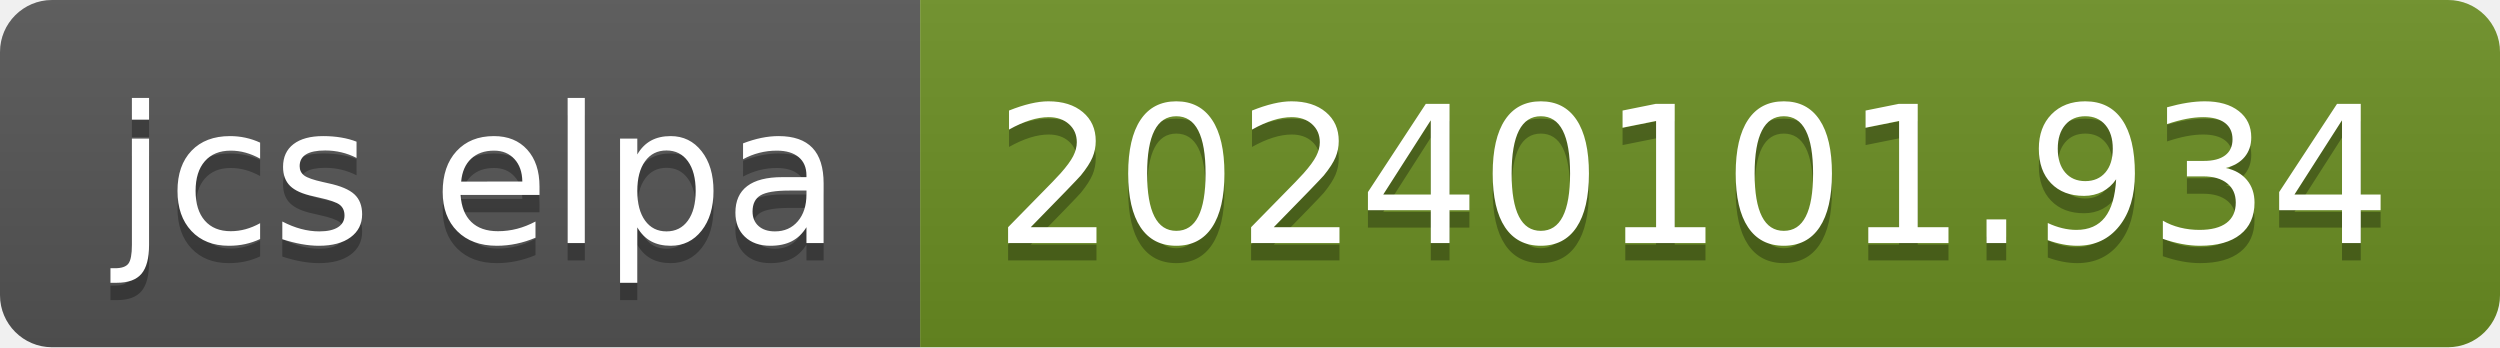
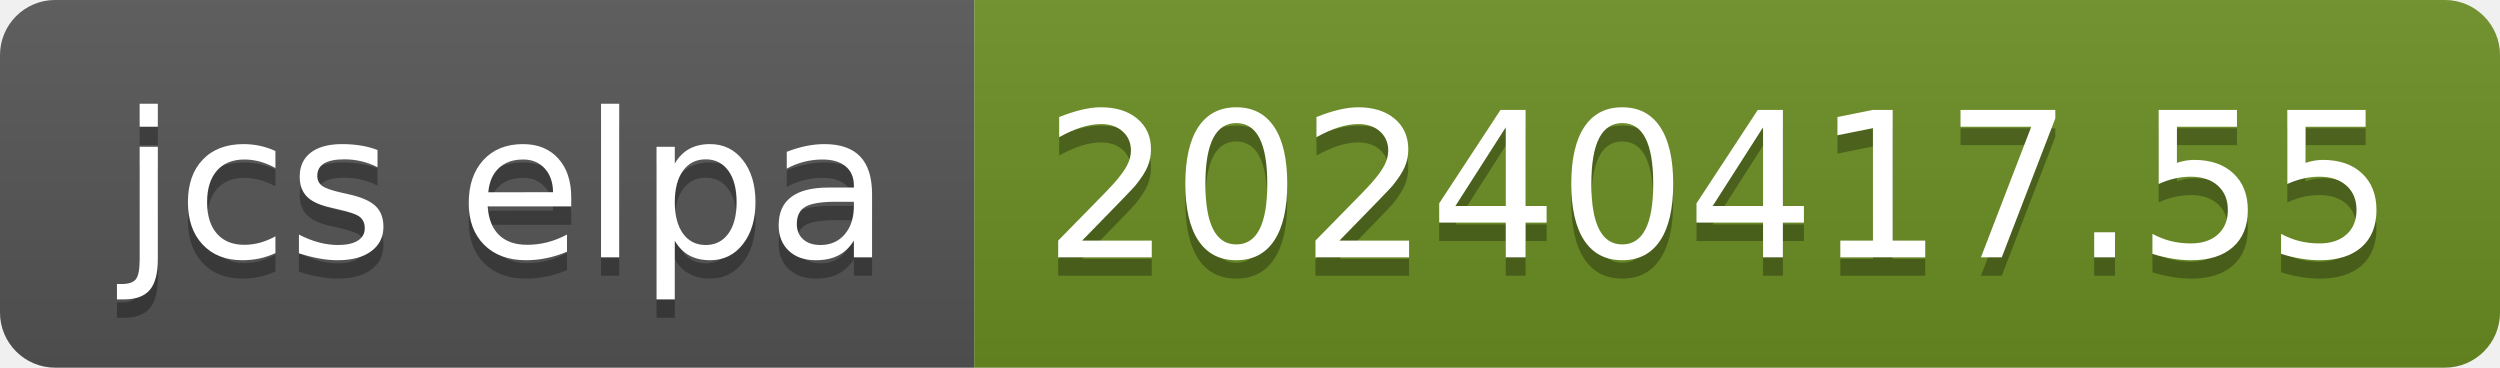
- <svg xmlns="http://www.w3.org/2000/svg" width="144" height="20" role="img" aria-label="jcs elpa: 20240101.934">
+ <svg xmlns="http://www.w3.org/2000/svg" width="136" height="20" role="img" aria-label="jcs elpa: 20240417.55">
  <linearGradient id="s" x2="0" y2="100%">
    <stop offset="0" stop-color="#bbb" stop-opacity=".1" />
    <stop offset="1" stop-opacity=".1" />
  </linearGradient>
  <clipPath id="r">
-     <rect width="144" height="20" rx="3" fill="#fff" />
+     <rect width="136" height="20" rx="3" fill="#fff" />
  </clipPath>
  <g clip-path="url(#r)">
    <rect width="53" height="20" fill="#555" />
-     <rect x="53" width="91" height="20" fill="#6b8e23" />
-     <rect width="144" height="20" fill="url(#s)" />
+     <rect x="53" width="83" height="20" fill="#6b8e23" />
+     <rect width="136" height="20" fill="url(#s)" />
  </g>
  <g fill="#fff" text-anchor="middle" font-family="Verdana,Geneva,DejaVu Sans,sans-serif" text-rendering="geometricPrecision" font-size="110">
    <text aria-hidden="true" x="275" y="150" fill="#010101" fill-opacity=".3" transform="scale(.1)" textLength="430">jcs elpa</text>
    <text x="275" y="140" transform="scale(.1)" fill="#fff" textLength="430">jcs elpa</text>
-     <text aria-hidden="true" x="975" y="150" fill="#010101" fill-opacity=".3" transform="scale(.1)" textLength="810">20240101.934</text>
-     <text x="975" y="140" transform="scale(.1)" fill="#fff" textLength="810">20240101.934</text>
+     <text aria-hidden="true" x="935" y="150" fill="#010101" fill-opacity=".3" transform="scale(.1)" textLength="730">20240417.55</text>
+     <text x="935" y="140" transform="scale(.1)" fill="#fff" textLength="730">20240417.55</text>
  </g>
</svg>
